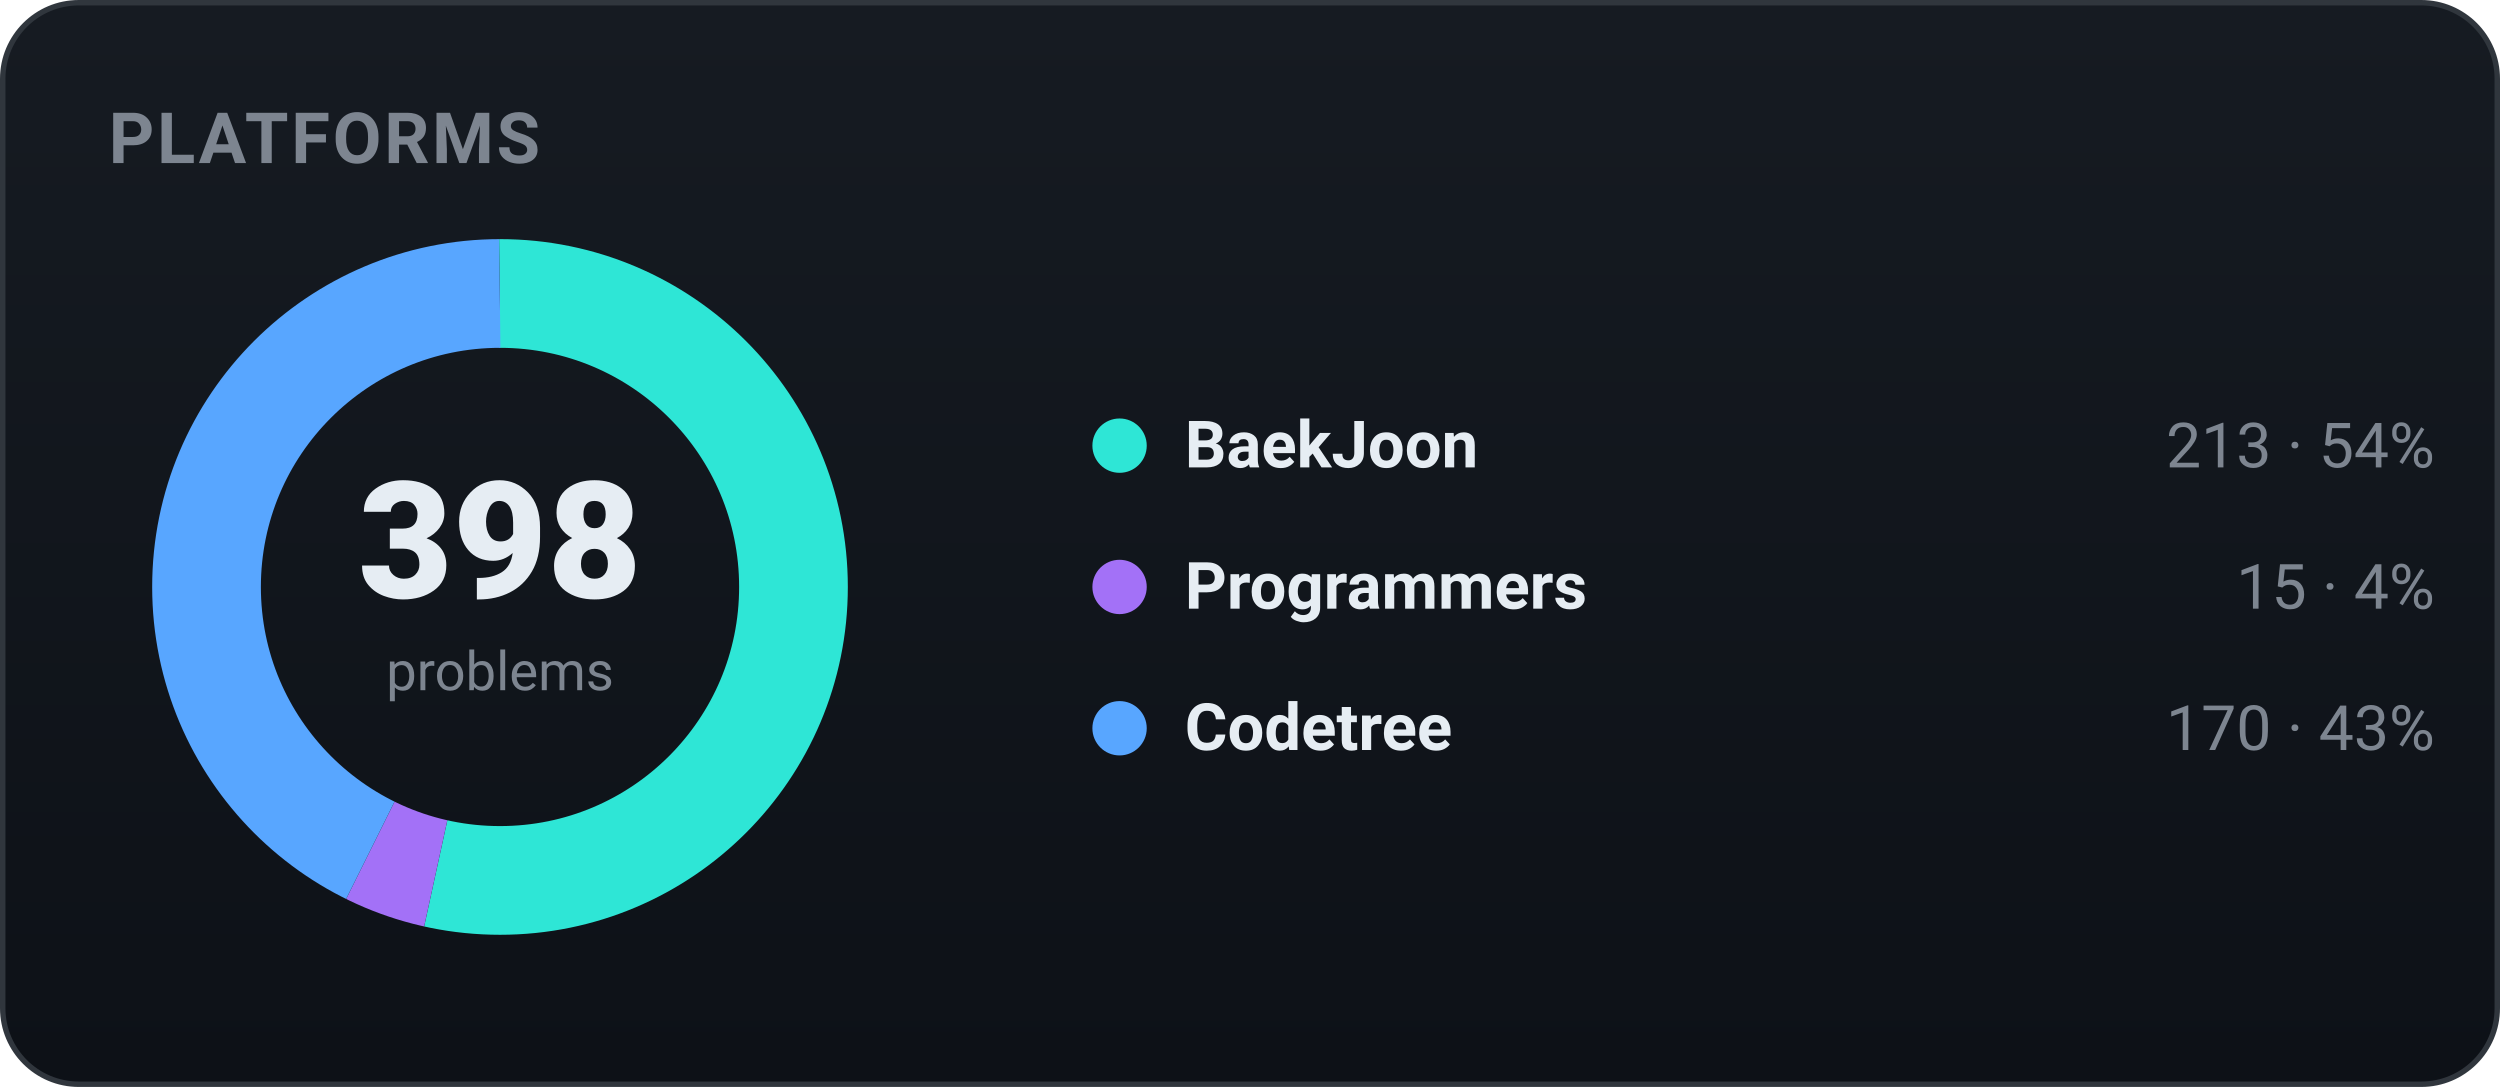
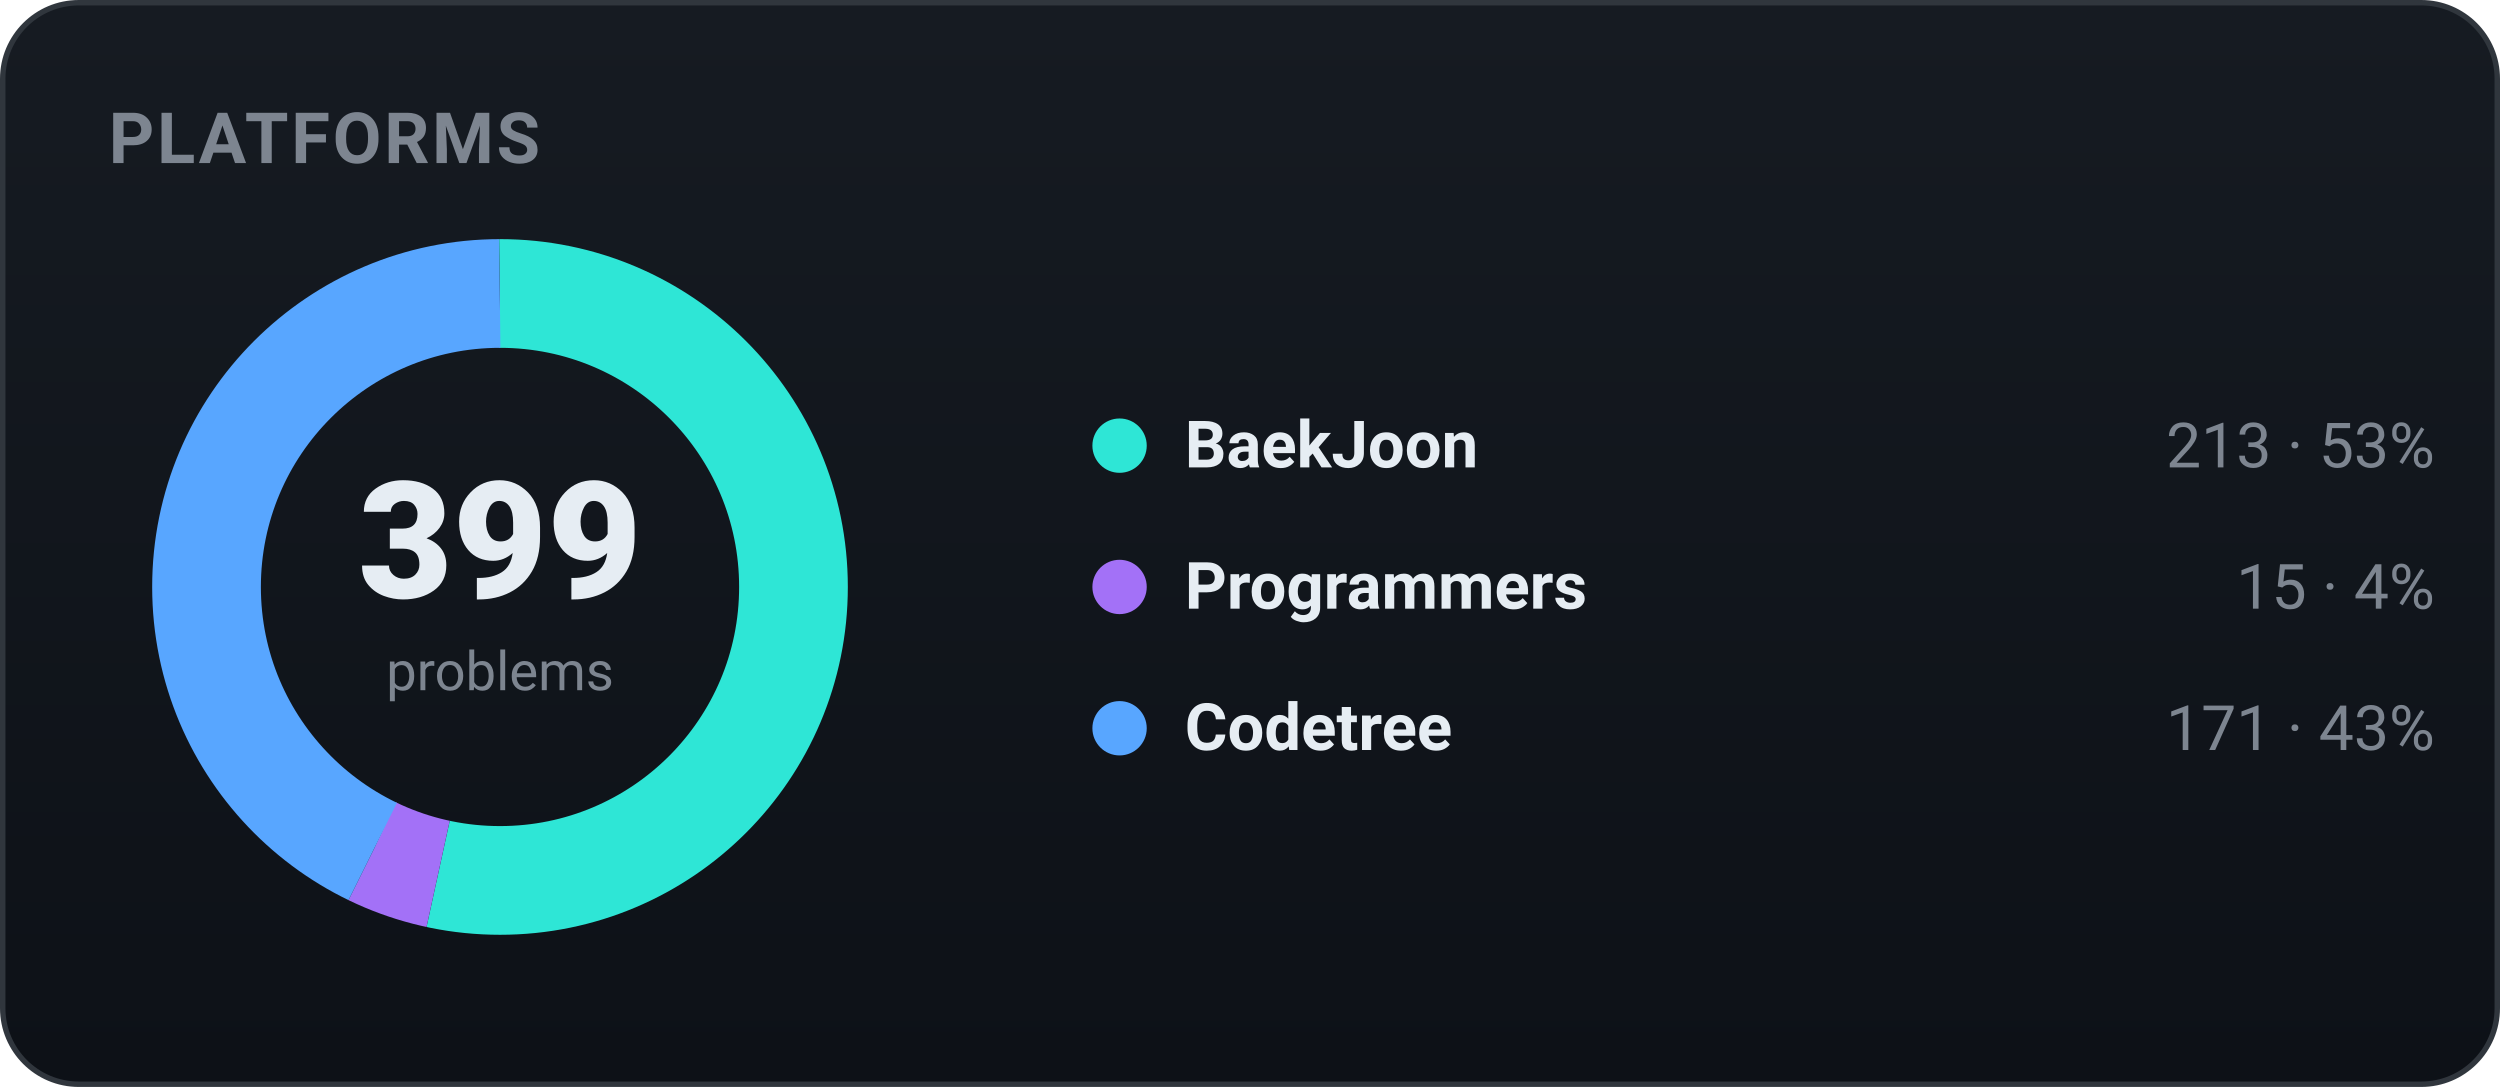
<svg xmlns="http://www.w3.org/2000/svg" width="460" height="200" viewBox="0 0 460 200" role="img" font-family="-apple-system,BlinkMacSystemFont,'Segoe UI',Roboto,'Apple SD Gothic Neo','Malgun Gothic',sans-serif">
  <defs>
    <linearGradient id="bgg" x1="0" y1="0" x2="0" y2="1">
      <stop offset="0" stop-color="#161b22" />
      <stop offset="1" stop-color="#0d1117" />
    </linearGradient>
  </defs>
  <rect x="0.5" y="0.5" width="459" height="199" rx="14" fill="url(#bgg)" stroke="#30363d" />
  <text x="20" y="30" font-family="-apple-system,BlinkMacSystemFont,'Segoe UI',Roboto,'Apple SD Gothic Neo','Malgun Gothic',sans-serif" font-size="13" font-weight="700" fill="#7d8590" letter-spacing="0.5">PLATFORMS</text>
-   <circle cx="92" cy="108" r="54" fill="none" stroke="#2ee6d6" stroke-width="20" stroke-dasharray="181.58 157.71" stroke-dashoffset="-0.00" transform="rotate(-90 92 108)" />
-   <circle cx="92" cy="108" r="54" fill="none" stroke="#a371f7" stroke-width="20" stroke-dasharray="12.79 326.50" stroke-dashoffset="-181.58" transform="rotate(-90 92 108)" />
-   <circle cx="92" cy="108" r="54" fill="none" stroke="#58a6ff" stroke-width="20" stroke-dasharray="144.92 194.37" stroke-dashoffset="-194.37" transform="rotate(-90 92 108)" />
-   <text x="92" y="110" text-anchor="middle" font-size="30" font-weight="800" fill="#e6edf3">398</text>
+   <circle cx="92" cy="108" r="54" fill="none" stroke="#2ee6d6" stroke-width="20" stroke-dasharray="181.13 158.17" stroke-dashoffset="-0.00" transform="rotate(-90 92 108)" />
+   <circle cx="92" cy="108" r="54" fill="none" stroke="#a371f7" stroke-width="20" stroke-dasharray="12.76 326.54" stroke-dashoffset="-181.13" transform="rotate(-90 92 108)" />
+   <circle cx="92" cy="108" r="54" fill="none" stroke="#58a6ff" stroke-width="20" stroke-dasharray="145.41 193.88" stroke-dashoffset="-193.88" transform="rotate(-90 92 108)" />
+   <text x="92" y="110" text-anchor="middle" font-size="30" font-weight="800" fill="#e6edf3">399</text>
  <text x="92" y="127" text-anchor="middle" font-size="10" fill="#7d8590">problems</text>
  <circle cx="206" cy="82" r="5" fill="#2ee6d6" />
  <text x="218" y="86" font-size="12" font-weight="600" fill="#e6edf3">BaekJoon</text>
-   <text x="448" y="86" text-anchor="end" font-size="11.5" fill="#7d8590">213 · 54%</text>
+   <text x="448" y="86" text-anchor="end" font-size="11.5" fill="#7d8590">213 · 53%</text>
  <circle cx="206" cy="108" r="5" fill="#a371f7" />
  <text x="218" y="112" font-size="12" font-weight="600" fill="#e6edf3">Programmers</text>
  <text x="448" y="112" text-anchor="end" font-size="11.5" fill="#7d8590">15 · 4%</text>
  <circle cx="206" cy="134" r="5" fill="#58a6ff" />
  <text x="218" y="138" font-size="12" font-weight="600" fill="#e6edf3">Codetree</text>
-   <text x="448" y="138" text-anchor="end" font-size="11.5" fill="#7d8590">170 · 43%</text>
+   <text x="448" y="138" text-anchor="end" font-size="11.5" fill="#7d8590">171 · 43%</text>
</svg>
